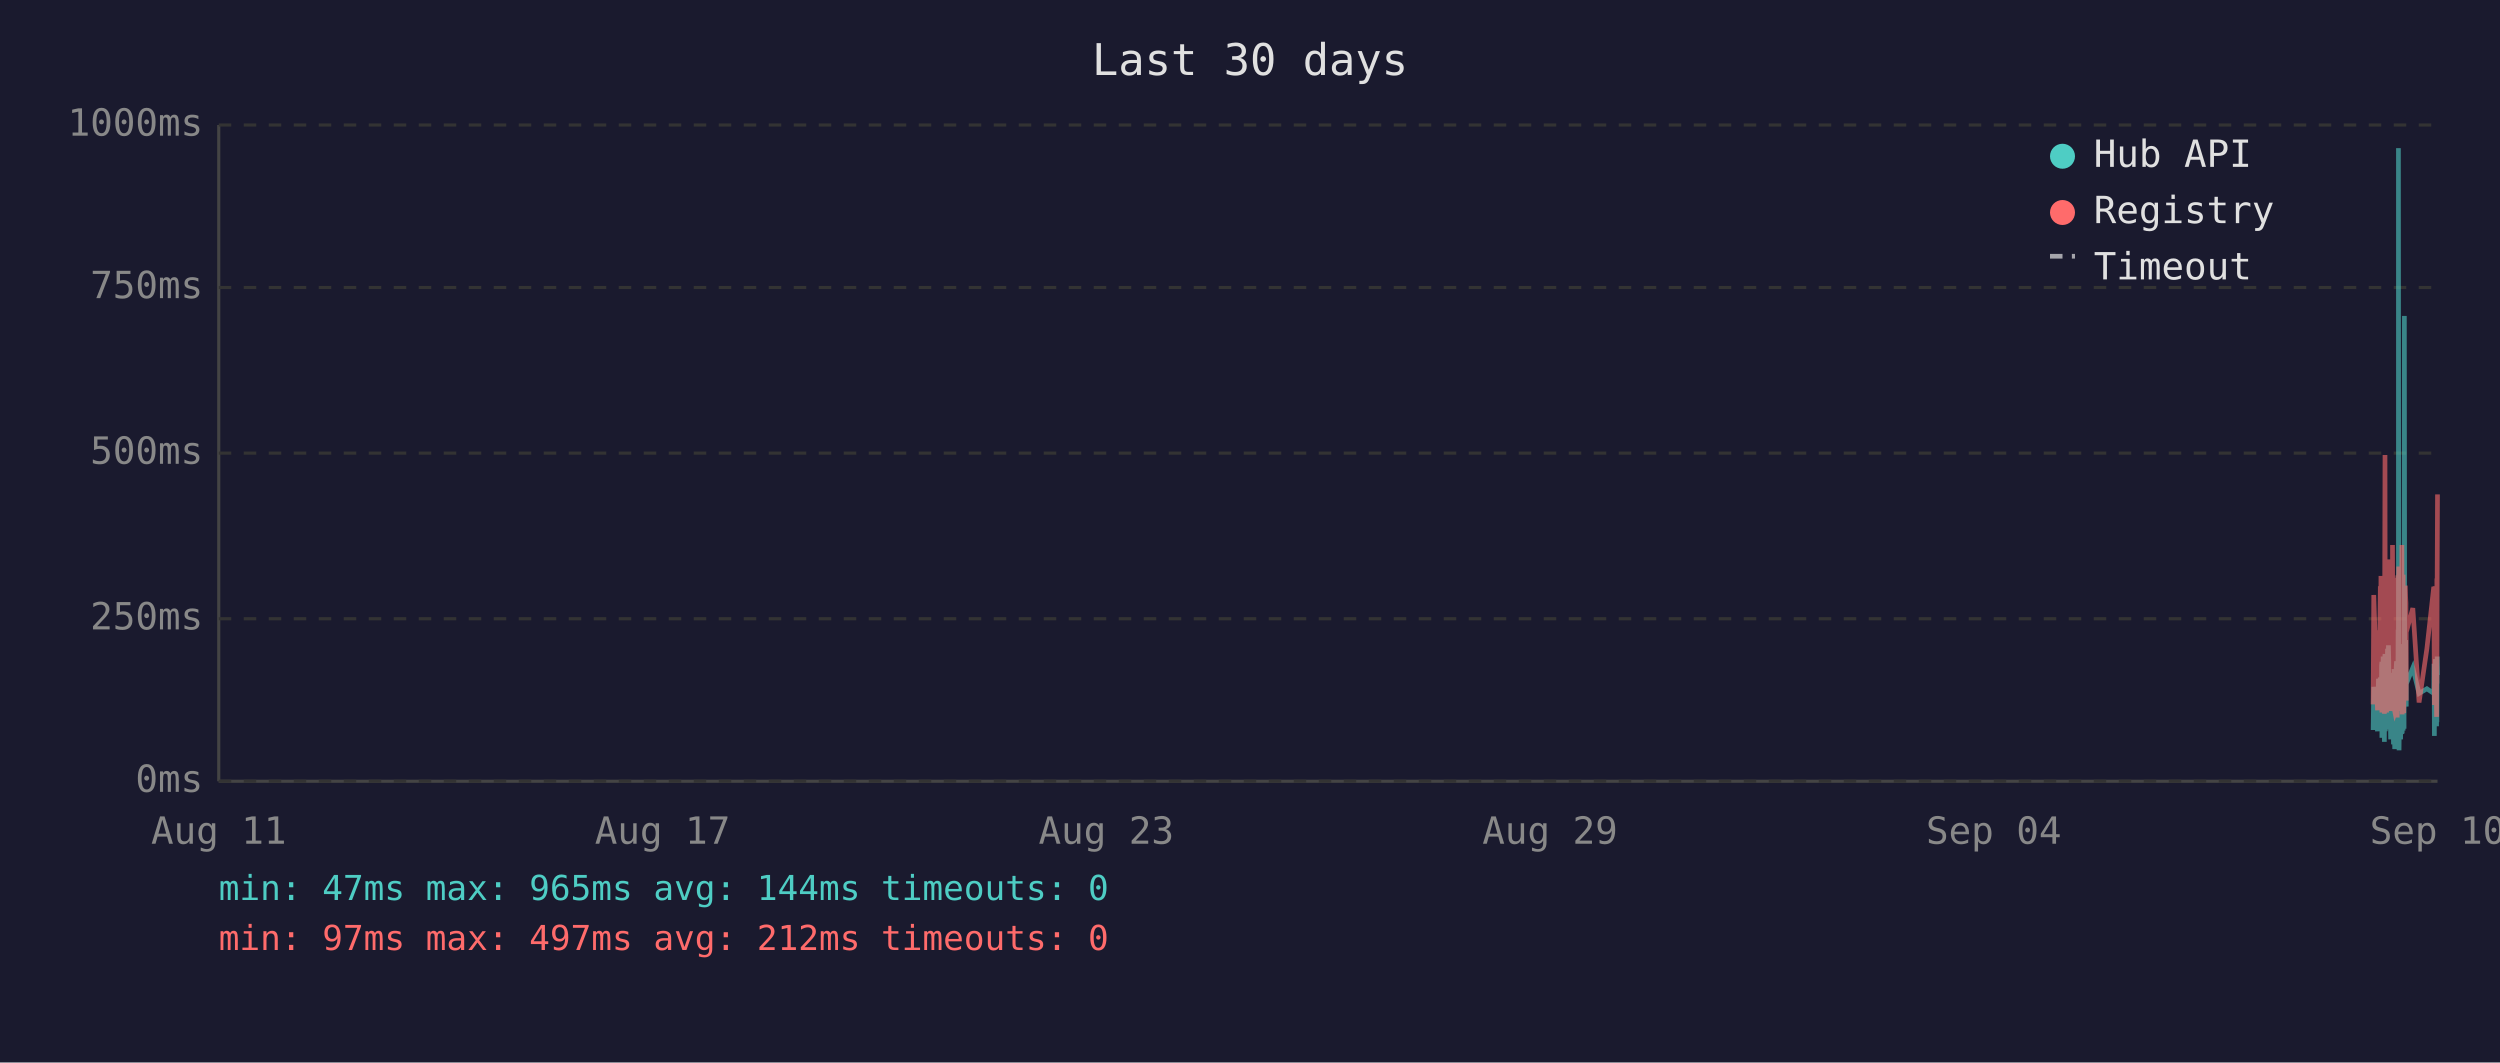
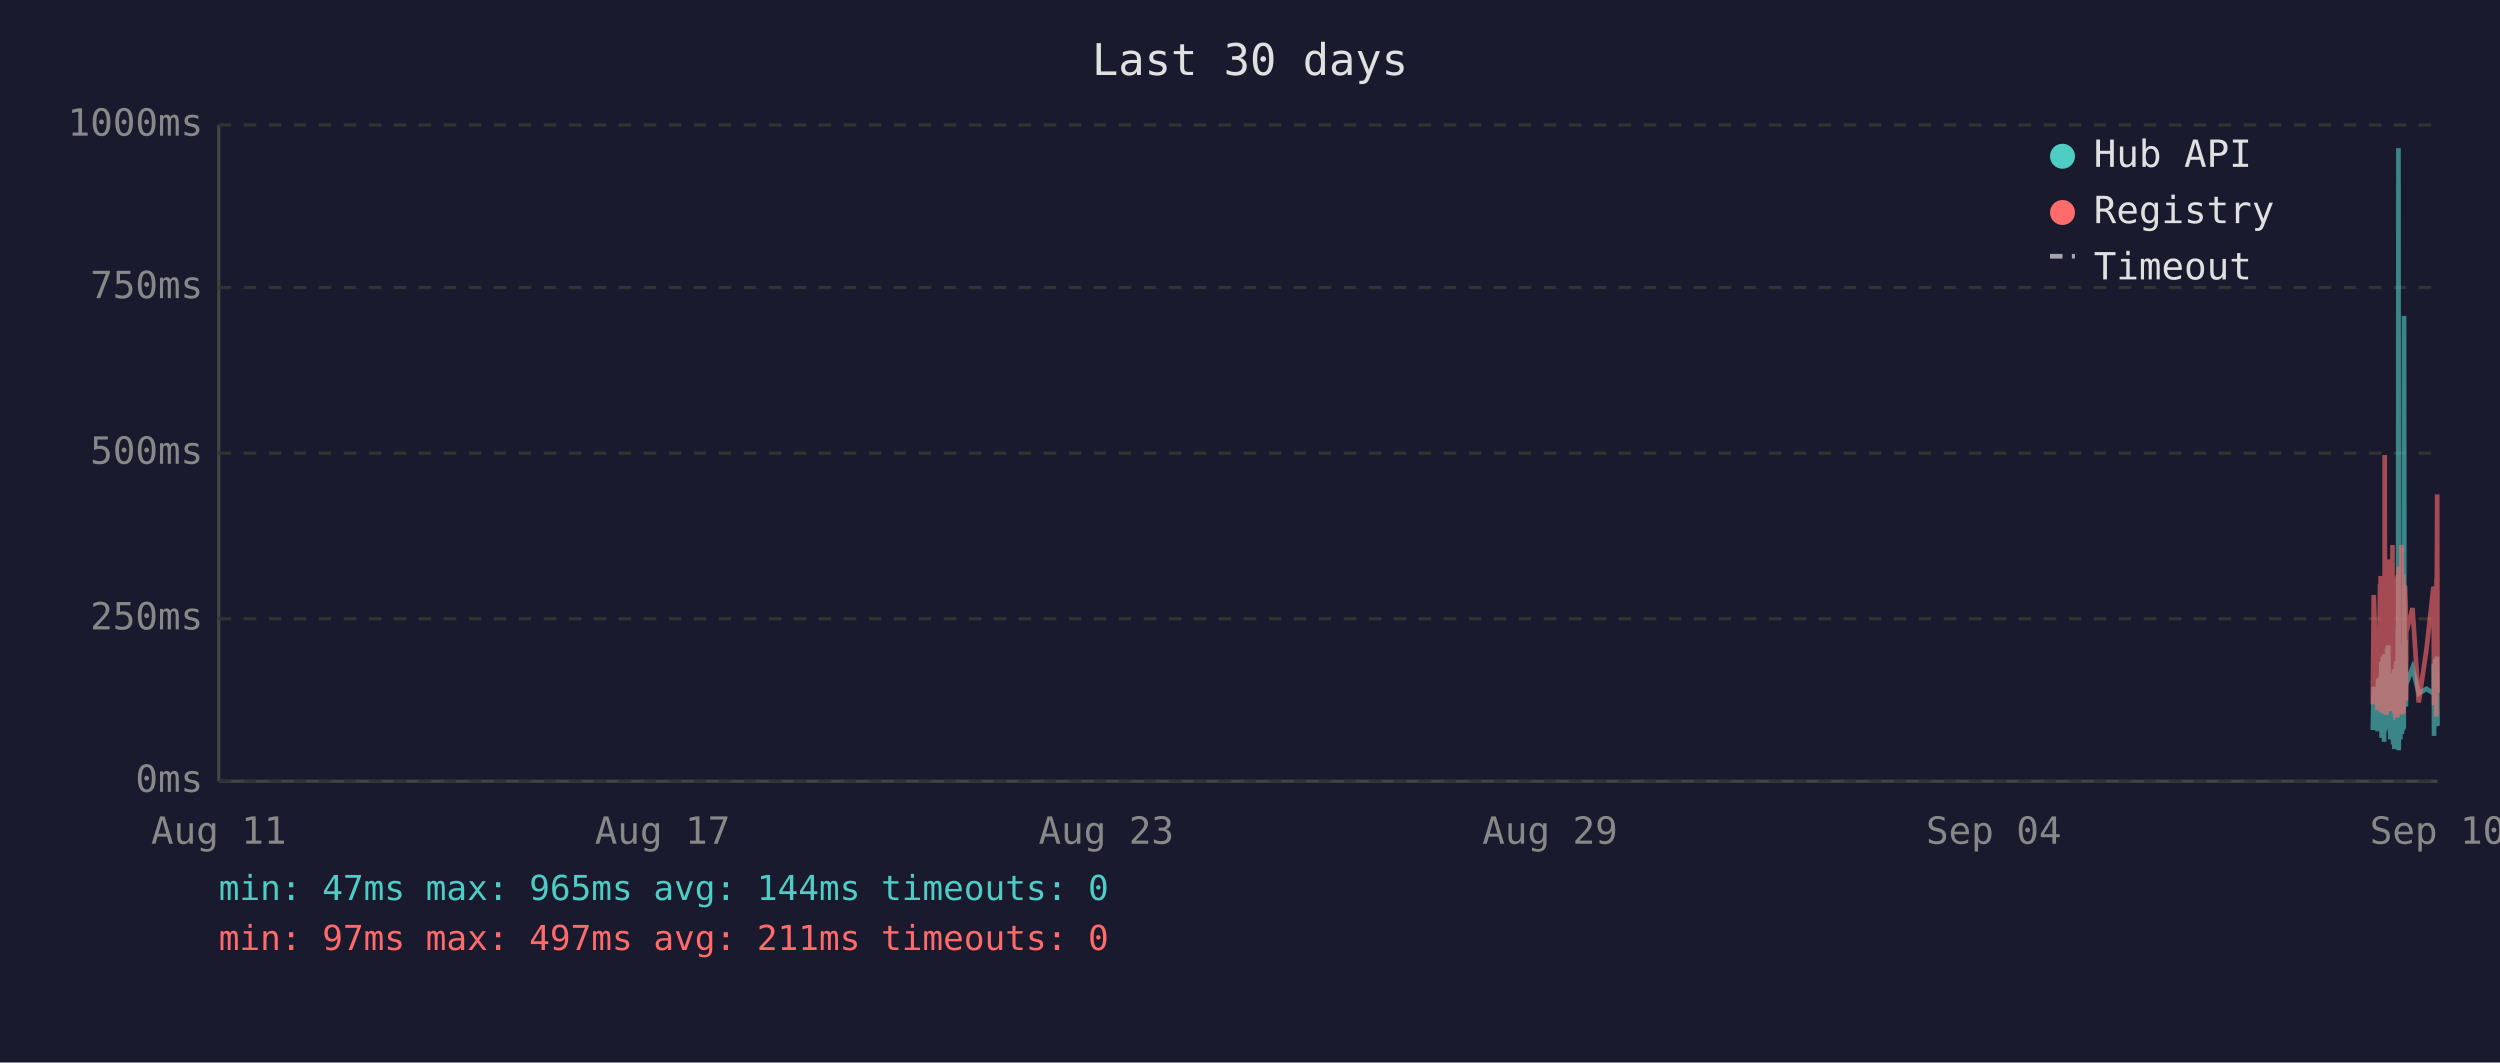
<svg xmlns="http://www.w3.org/2000/svg" viewBox="0 0 800 340" font-family="monospace" font-size="12">
  <rect width="800" height="340" fill="#1a1a2e" />
  <text x="400" y="24" fill="#e0e0e0" font-size="14" text-anchor="middle">Last 30 days</text>
  <line x1="70" y1="40" x2="70" y2="250" stroke="#444" stroke-width="1" />
  <line x1="70" y1="250" x2="780" y2="250" stroke="#444" stroke-width="1" />
  <line x1="70" y1="250" x2="780" y2="250" stroke="#333" stroke-width="1" stroke-dasharray="4" />
  <text x="65" y="250" fill="#888" text-anchor="end" dominant-baseline="middle">0ms</text>
  <line x1="70" y1="198" x2="780" y2="198" stroke="#333" stroke-width="1" stroke-dasharray="4" />
  <text x="65" y="198" fill="#888" text-anchor="end" dominant-baseline="middle">250ms</text>
  <line x1="70" y1="145" x2="780" y2="145" stroke="#333" stroke-width="1" stroke-dasharray="4" />
  <text x="65" y="145" fill="#888" text-anchor="end" dominant-baseline="middle">500ms</text>
  <line x1="70" y1="92" x2="780" y2="92" stroke="#333" stroke-width="1" stroke-dasharray="4" />
  <text x="65" y="92" fill="#888" text-anchor="end" dominant-baseline="middle">750ms</text>
  <line x1="70" y1="40" x2="780" y2="40" stroke="#333" stroke-width="1" stroke-dasharray="4" />
  <text x="65" y="40" fill="#888" text-anchor="end" dominant-baseline="middle">1000ms</text>
  <text x="70" y="270" fill="#888" text-anchor="middle">Aug 11</text>
  <text x="212" y="270" fill="#888" text-anchor="middle">Aug 17</text>
  <text x="354" y="270" fill="#888" text-anchor="middle">Aug 23</text>
  <text x="496" y="270" fill="#888" text-anchor="middle">Aug 29</text>
  <text x="638" y="270" fill="#888" text-anchor="middle">Sep 04</text>
  <text x="780" y="270" fill="#888" text-anchor="middle">Sep 10</text>
-   <polyline points="759.4,233.6 759.6,219.8 760.8,234.0 761.1,217.2 761.3,223.3 761.7,216.8 761.7,222.3 761.8,224.2 761.9,225.0 762.0,233.6 762.1,213.0 762.2,211.8 762.2,236.1 762.2,235.1 762.3,223.8 762.4,221.2 762.5,222.3 762.6,210.1 762.6,223.3 762.7,234.7 762.8,220.6 762.9,218.9 763.0,237.4 763.1,223.1 763.1,210.9 763.2,209.3 763.3,234.0 763.4,217.0 763.5,214.3 763.6,230.9 763.6,233.4 763.7,220.6 763.7,221.2 763.8,220.6 763.9,215.8 764.0,207.6 764.1,216.6 764.1,213.9 764.2,218.9 764.3,206.5 764.4,211.4 764.5,228.4 764.6,226.1 764.7,220.2 764.7,221.2 764.8,221.9 764.9,228.8 765.0,236.6 765.1,221.9 765.1,215.3 765.2,231.1 765.3,221.9 765.4,221.2 765.5,218.7 765.6,234.7 765.6,221.2 765.7,218.1 765.8,223.1 765.9,238.2 766.0,220.8 766.1,224.8 766.1,214.1 766.2,232.6 766.3,239.7 766.4,237.6 766.5,232.6 766.6,219.1 766.6,219.8 766.7,217.2 766.8,213.2 766.9,211.6 767.0,220.2 767.0,216.6 767.1,222.5 767.1,234.7 767.2,229.4 767.3,225.6 767.4,201.5 767.5,223.8 767.5,47.4 767.6,196.0 767.7,240.1 767.8,231.1 767.9,221.0 768.0,225.0 768.0,217.9 768.1,212.8 768.2,236.6 768.3,222.7 768.4,222.9 768.5,221.0 768.5,234.9 768.6,209.0 768.7,234.7 768.8,213.5 768.9,206.1 769.0,233.8 769.0,220.2 769.1,230.7 769.2,223.8 769.3,233.2 769.4,101.1 769.5,207.2 769.5,217.9 769.6,218.9 769.7,224.4 769.8,204.8 769.9,216.6 770.0,226.1 770.0,221.2 770.0,218.9 772.1,213.7 774.1,221.9 776.6,220.4 778.8,221.9 778.8,221.0 778.9,212.4 779.0,235.5 779.1,214.1 779.2,215.3 779.3,214.3 779.3,210.9 779.4,219.5 779.5,221.0 779.6,222.9 779.7,232.4 779.8,217.4 779.8,231.1 779.9,210.1 780.0,216.0" fill="none" stroke="#4ecdc4" stroke-width="1.5" opacity="0.6" />
-   <polyline points="759.4,225.4 759.6,190.4 760.8,227.3 761.1,201.7 761.3,226.5 761.7,187.6 761.7,187.6 761.8,215.8 761.9,184.3 762.0,224.6 762.1,206.3 762.2,192.5 762.2,228.0 762.2,225.8 762.3,209.0 762.4,204.0 762.5,209.0 762.6,196.2 762.6,224.4 762.7,225.8 762.8,206.1 762.9,204.2 763.0,228.4 763.1,222.3 763.1,186.0 763.2,145.6 763.3,226.3 763.4,215.1 763.5,226.3 763.6,224.2 763.6,226.5 763.7,228.0 763.7,228.0 763.8,206.5 763.9,198.1 764.0,181.3 764.1,193.1 764.1,199.4 764.2,181.1 764.3,201.1 764.4,196.7 764.5,223.5 764.6,214.9 764.7,179.0 764.7,185.3 764.8,227.5 764.9,225.8 765.0,226.7 765.1,185.7 765.1,209.5 765.2,224.4 765.3,184.9 765.4,184.5 765.5,206.3 765.6,225.0 765.6,174.4 765.7,200.7 765.8,185.3 765.9,226.5 766.0,186.4 766.1,222.7 766.1,190.8 766.2,216.6 766.3,227.5 766.4,228.0 766.5,227.7 766.6,186.6 766.6,210.5 766.7,200.2 766.8,200.4 766.9,198.1 767.0,206.1 767.0,190.4 767.1,184.9 767.1,229.6 767.2,217.7 767.3,184.1 767.4,188.3 767.5,216.6 767.5,187.8 767.6,181.3 767.7,227.5 767.8,225.6 767.9,207.4 768.0,226.5 768.0,201.3 768.1,193.9 768.2,226.9 768.3,184.1 768.4,209.0 768.5,185.5 768.5,225.8 768.6,174.4 768.7,228.6 768.8,192.7 768.9,197.5 769.0,224.0 769.0,183.9 769.1,225.0 769.2,228.2 769.3,216.0 769.4,209.9 769.5,192.2 769.5,193.3 769.6,221.7 769.7,187.4 769.8,191.0 769.9,192.9 770.0,217.2 770.0,224.2 770.0,202.3 772.1,194.6 774.1,224.8 776.6,207.6 778.8,187.8 778.8,188.7 778.9,201.7 779.0,225.6 779.1,191.0 779.2,187.6 779.3,190.8 779.3,190.6 779.4,208.8 779.5,210.5 779.6,216.0 779.7,229.4 779.8,185.1 779.8,218.7 779.9,182.8 780.0,158.2" fill="none" stroke="#ff6b6b" stroke-width="1.5" opacity="0.6" />
+   <polyline points="759.3,233.6 759.6,219.8 760.8,234.0 761.0,217.2 761.2,223.3 761.6,216.8 761.7,222.3 761.7,224.2 761.8,225.0 761.9,233.6 762.0,213.0 762.1,211.8 762.1,236.1 762.2,235.1 762.2,223.8 762.3,221.2 762.4,222.3 762.5,210.1 762.6,223.3 762.6,234.7 762.7,220.6 762.8,218.9 762.9,237.4 763.0,223.1 763.1,210.9 763.1,209.3 763.2,234.0 763.3,217.0 763.4,214.3 763.5,230.9 763.6,233.4 763.6,220.6 763.7,221.2 763.7,220.6 763.8,215.8 763.9,207.6 764.0,216.6 764.1,213.9 764.1,218.9 764.2,206.5 764.3,211.4 764.4,228.4 764.5,226.1 764.6,220.2 764.6,221.2 764.7,221.9 764.8,228.8 764.9,236.6 765.0,221.9 765.1,215.3 765.1,231.1 765.2,221.9 765.3,221.2 765.4,218.7 765.5,234.7 765.6,221.2 765.6,218.1 765.7,223.1 765.8,238.2 765.9,220.8 766.0,224.8 766.1,214.1 766.1,232.6 766.2,239.7 766.3,237.6 766.4,232.6 766.5,219.1 766.6,219.8 766.6,217.2 766.7,213.2 766.8,211.6 766.9,220.2 767.0,216.6 767.0,222.5 767.1,234.7 767.1,229.4 767.2,225.6 767.3,201.5 767.4,223.8 767.5,47.4 767.6,196.0 767.6,240.1 767.7,231.1 767.8,221.0 767.9,225.0 768.0,217.9 768.0,212.8 768.1,236.6 768.2,222.7 768.3,222.9 768.4,221.0 768.5,234.9 768.5,209.0 768.6,234.7 768.7,213.5 768.8,206.1 768.9,233.8 769.0,220.2 769.0,230.7 769.1,223.8 769.2,233.2 769.3,101.1 769.4,207.2 769.5,217.9 769.5,218.9 769.6,224.4 769.7,204.8 769.8,216.6 769.9,226.1 769.9,221.2 770.0,218.9 772.0,213.7 774.0,221.9 776.5,220.4 778.7,221.9 778.8,221.0 778.8,212.4 778.9,235.5 779.0,214.1 779.1,215.3 779.2,214.3 779.3,210.9 779.3,219.5 779.4,221.0 779.5,222.9 779.6,232.4 779.7,217.4 779.8,231.1 779.8,210.1 779.9,216.0 780.0,232.2" fill="none" stroke="#4ecdc4" stroke-width="1.5" opacity="0.6" />
+   <polyline points="759.3,225.4 759.6,190.4 760.8,227.3 761.0,201.7 761.2,226.5 761.6,187.6 761.7,187.6 761.7,215.8 761.8,184.3 761.9,224.6 762.0,206.3 762.1,192.5 762.1,228.0 762.2,225.8 762.2,209.0 762.3,204.0 762.4,209.0 762.5,196.2 762.6,224.4 762.6,225.8 762.7,206.1 762.8,204.2 762.9,228.4 763.0,222.3 763.1,186.0 763.1,145.6 763.2,226.3 763.3,215.1 763.4,226.3 763.5,224.2 763.6,226.5 763.6,228.0 763.7,228.0 763.7,206.5 763.8,198.1 763.9,181.3 764.0,193.1 764.1,199.4 764.1,181.1 764.2,201.1 764.3,196.7 764.4,223.5 764.5,214.9 764.6,179.0 764.6,185.3 764.7,227.5 764.8,225.8 764.9,226.7 765.0,185.7 765.1,209.5 765.1,224.4 765.2,184.9 765.3,184.5 765.4,206.3 765.5,225.0 765.6,174.4 765.6,200.7 765.7,185.3 765.8,226.5 765.9,186.4 766.0,222.7 766.1,190.8 766.1,216.6 766.2,227.5 766.3,228.0 766.4,227.7 766.5,186.6 766.6,210.5 766.6,200.2 766.7,200.4 766.8,198.1 766.9,206.1 767.0,190.4 767.0,184.9 767.1,229.6 767.1,217.7 767.2,184.1 767.3,188.3 767.4,216.6 767.5,187.8 767.6,181.3 767.6,227.5 767.7,225.6 767.8,207.4 767.9,226.5 768.0,201.3 768.0,193.9 768.1,226.9 768.2,184.1 768.3,209.0 768.4,185.5 768.5,225.8 768.5,174.4 768.6,228.6 768.7,192.7 768.8,197.5 768.9,224.0 769.0,183.9 769.0,225.0 769.1,228.2 769.2,216.0 769.3,209.9 769.4,192.2 769.5,193.3 769.5,221.7 769.6,187.4 769.7,191.0 769.8,192.9 769.9,217.2 769.9,224.2 770.0,202.3 772.0,194.6 774.0,224.8 776.5,207.6 778.7,187.8 778.8,188.7 778.8,201.7 778.9,225.6 779.0,191.0 779.1,187.6 779.2,190.8 779.3,190.6 779.3,208.8 779.4,210.5 779.5,216.0 779.6,229.4 779.7,185.1 779.8,218.7 779.8,182.8 779.9,158.2 780.0,221.7" fill="none" stroke="#ff6b6b" stroke-width="1.5" opacity="0.6" />
  <circle cx="660" cy="50" r="4" fill="#4ecdc4" />
  <text x="670" y="50" fill="#e0e0e0" dominant-baseline="middle">Hub API</text>
  <circle cx="660" cy="68" r="4" fill="#ff6b6b" />
  <text x="670" y="68" fill="#e0e0e0" dominant-baseline="middle">Registry</text>
  <line x1="656" y1="82" x2="664" y2="82" stroke="#e0e0e0" stroke-width="1.5" stroke-dasharray="4,3" opacity="0.7" />
  <text x="670" y="86" fill="#e0e0e0" dominant-baseline="middle">Timeout</text>
  <text x="70" y="288" fill="#4ecdc4" font-size="11">min: 47ms  max: 965ms  avg: 144ms  timeouts: 0</text>
-   <text x="70" y="304" fill="#ff6b6b" font-size="11">min: 97ms  max: 497ms  avg: 212ms  timeouts: 0</text>
+   <text x="70" y="304" fill="#ff6b6b" font-size="11">min: 97ms  max: 497ms  avg: 211ms  timeouts: 0</text>
</svg>
